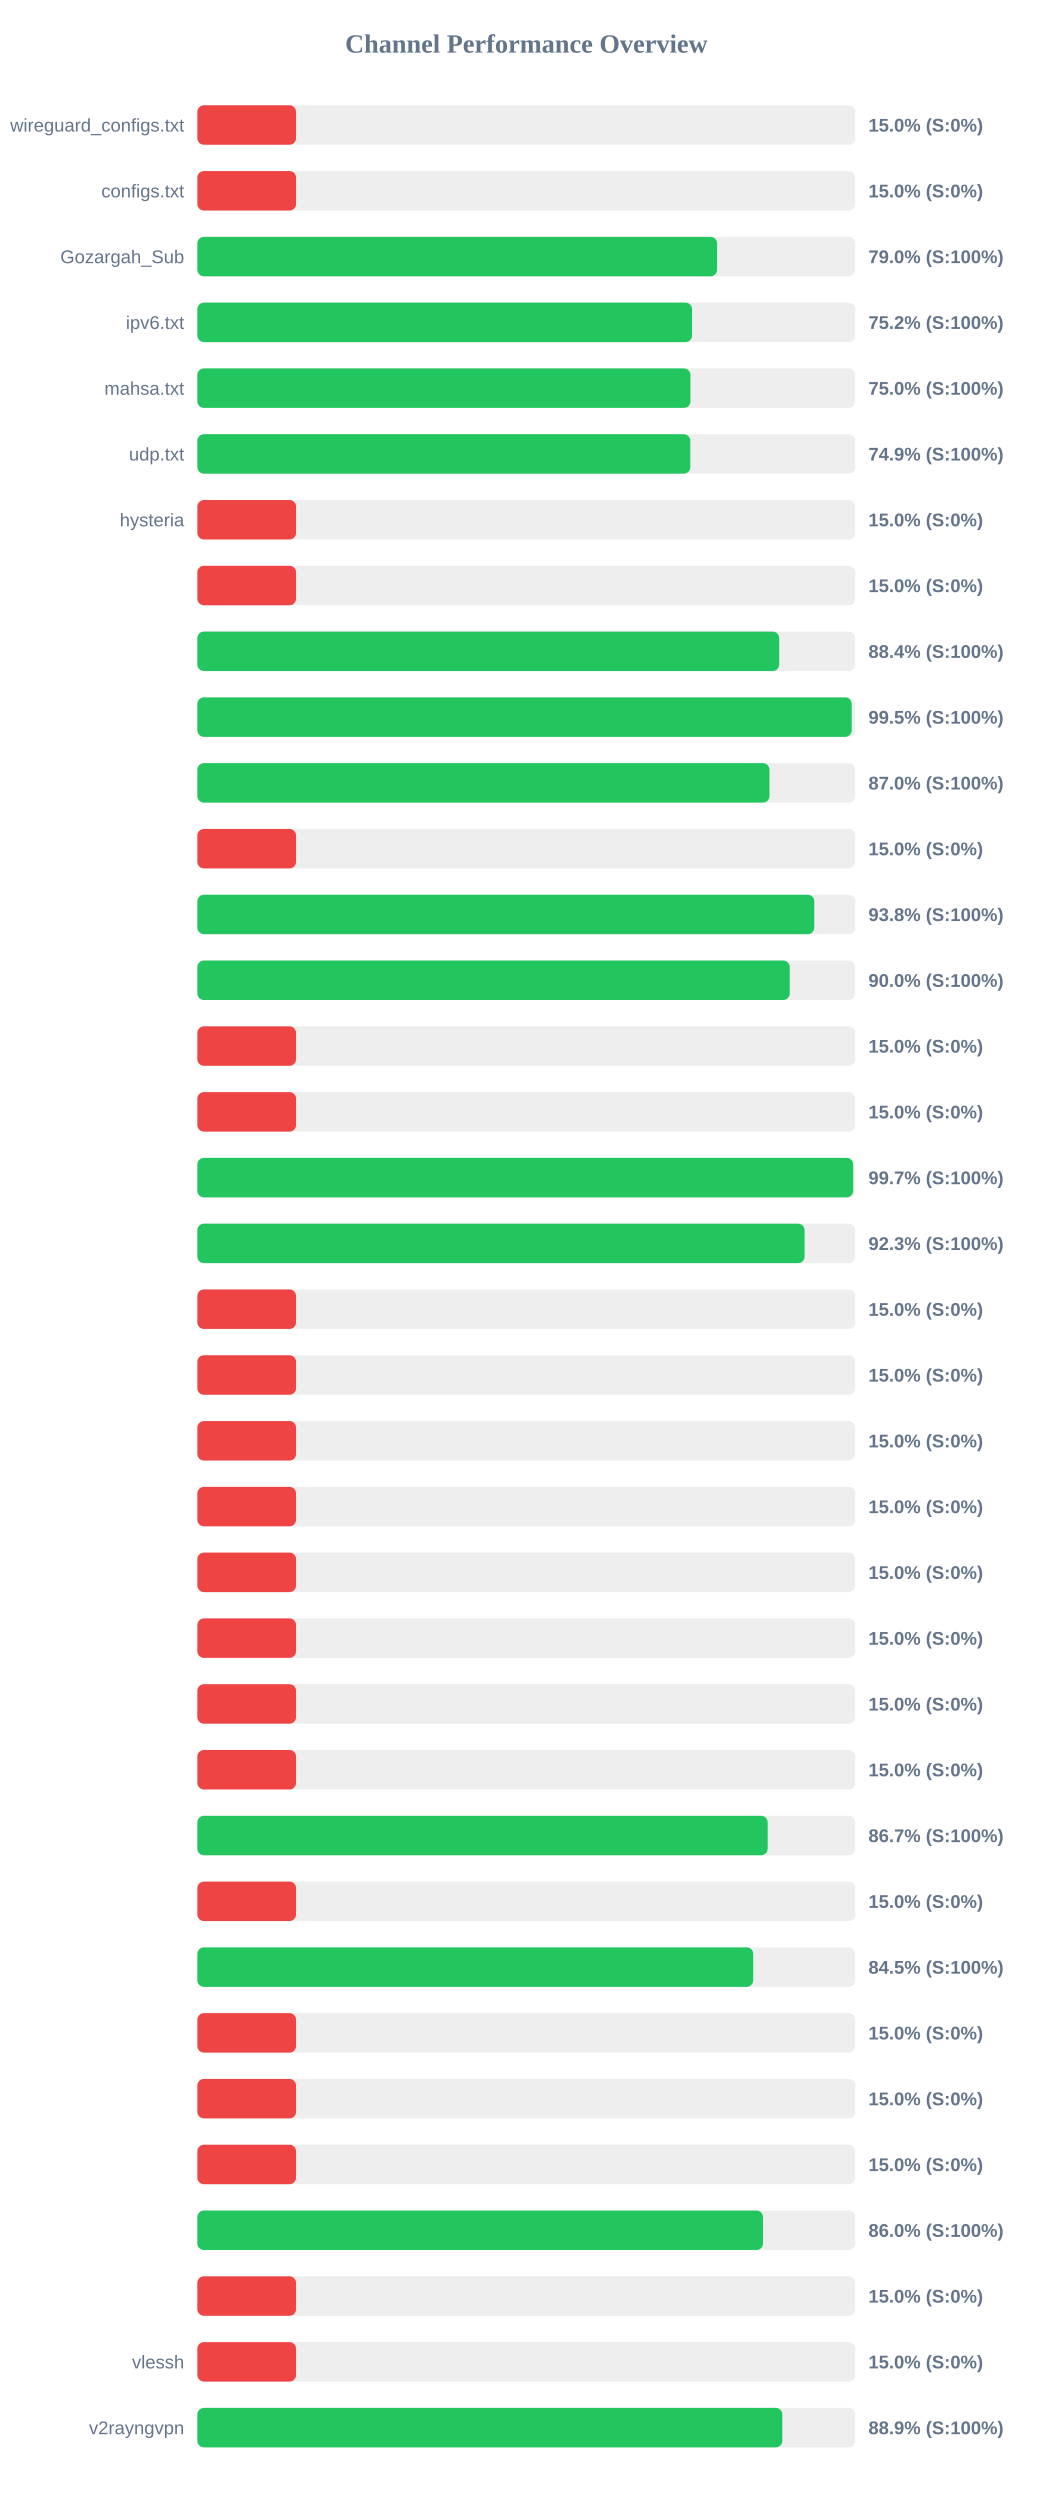
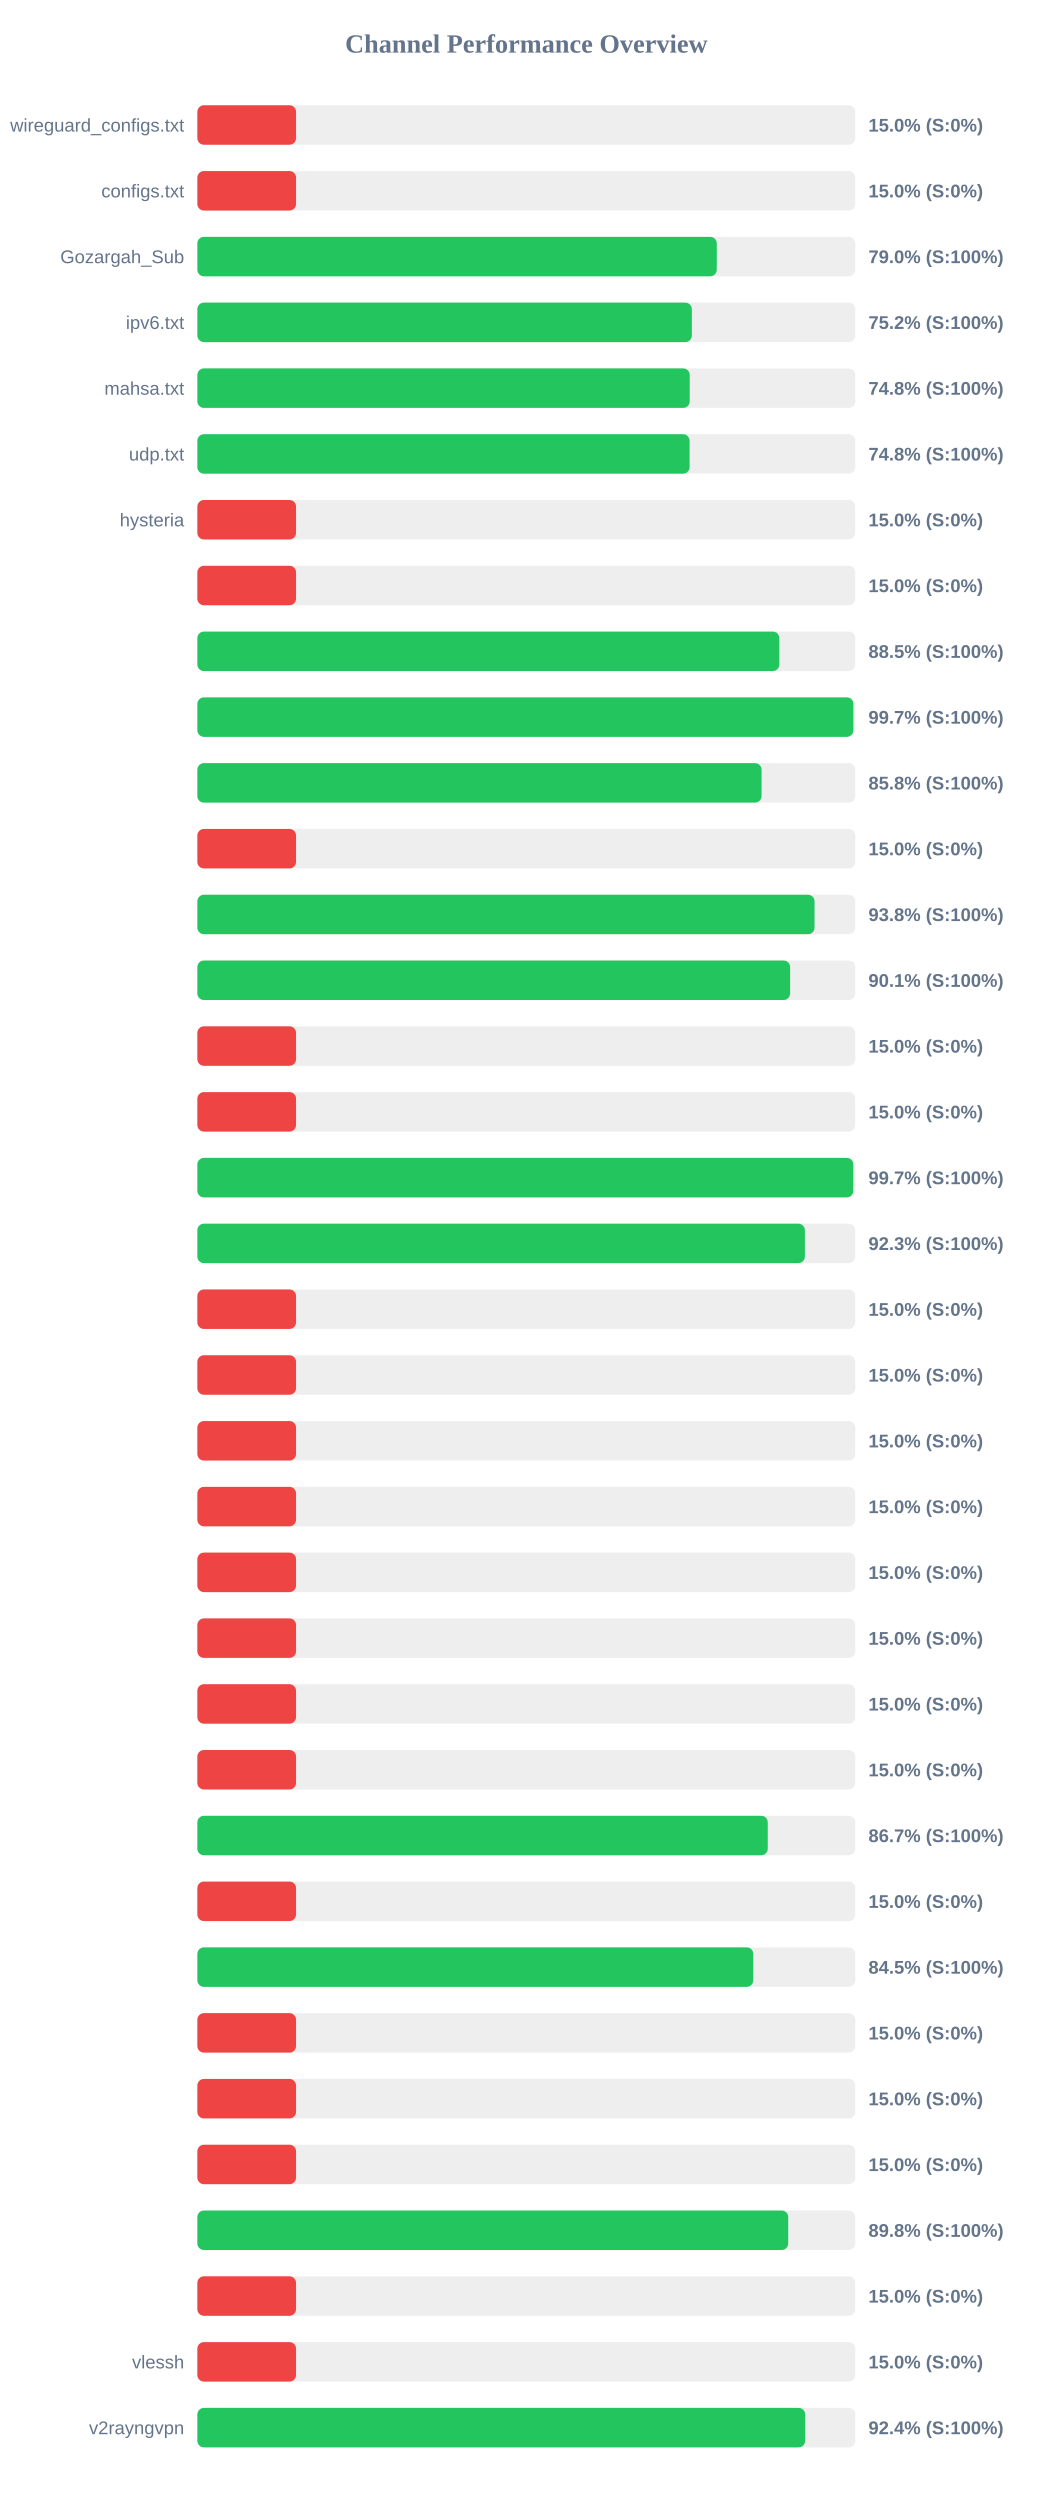
<svg xmlns="http://www.w3.org/2000/svg" width="800" height="1900" version="1.1">
  <style>
        .row { font: 14px Arial; fill: #64748b; }
        .score { font: bold 14px Arial; fill: #64748b; }
    </style>
  <text x="400" y="40" text-anchor="middle" font-size="20px" font-weight="bold" fill="#64748b">Channel Performance Overview</text>
  <rect x="150" y="80" width="500" height="30" fill="#eee" rx="5" />
  <rect x="150" y="80" width="75.0" height="30" fill="#ef4444" rx="5" />
  <text x="140" y="100" text-anchor="end" class="row">wireguard_configs.txt</text>
  <text x="660" y="100" text-anchor="start" class="score">15.0% (S:0%)</text>
  <rect x="150" y="130" width="500" height="30" fill="#eee" rx="5" />
  <rect x="150" y="130" width="75.0" height="30" fill="#ef4444" rx="5" />
  <text x="140" y="150" text-anchor="end" class="row">configs.txt</text>
  <text x="660" y="150" text-anchor="start" class="score">15.0% (S:0%)</text>
  <rect x="150" y="180" width="500" height="30" fill="#eee" rx="5" />
-   <rect x="150" y="180" width="395.0" height="30" fill="#22c55e" rx="5" />
+   <rect x="150" y="180" width="394.75" height="30" fill="#22c55e" rx="5" />
  <text x="140" y="200" text-anchor="end" class="row">Gozargah_Sub</text>
  <text x="660" y="200" text-anchor="start" class="score">79.0% (S:100%)</text>
  <rect x="150" y="230" width="500" height="30" fill="#eee" rx="5" />
-   <rect x="150" y="230" width="375.95" height="30" fill="#22c55e" rx="5" />
+   <rect x="150" y="230" width="375.8" height="30" fill="#22c55e" rx="5" />
  <text x="140" y="250" text-anchor="end" class="row">ipv6.txt</text>
  <text x="660" y="250" text-anchor="start" class="score">75.2% (S:100%)</text>
  <rect x="150" y="280" width="500" height="30" fill="#eee" rx="5" />
-   <rect x="150" y="280" width="374.75" height="30" fill="#22c55e" rx="5" />
+   <rect x="150" y="280" width="374.2" height="30" fill="#22c55e" rx="5" />
  <text x="140" y="300" text-anchor="end" class="row">mahsa.txt</text>
-   <text x="660" y="300" text-anchor="start" class="score">75.0% (S:100%)</text>
+   <text x="660" y="300" text-anchor="start" class="score">74.8% (S:100%)</text>
  <rect x="150" y="330" width="500" height="30" fill="#eee" rx="5" />
-   <rect x="150" y="330" width="374.65" height="30" fill="#22c55e" rx="5" />
+   <rect x="150" y="330" width="374.1" height="30" fill="#22c55e" rx="5" />
  <text x="140" y="350" text-anchor="end" class="row">udp.txt</text>
-   <text x="660" y="350" text-anchor="start" class="score">74.9% (S:100%)</text>
+   <text x="660" y="350" text-anchor="start" class="score">74.8% (S:100%)</text>
  <rect x="150" y="380" width="500" height="30" fill="#eee" rx="5" />
  <rect x="150" y="380" width="75.0" height="30" fill="#ef4444" rx="5" />
  <text x="140" y="400" text-anchor="end" class="row">hysteria</text>
  <text x="660" y="400" text-anchor="start" class="score">15.0% (S:0%)</text>
  <rect x="150" y="430" width="500" height="30" fill="#eee" rx="5" />
  <rect x="150" y="430" width="75.0" height="30" fill="#ef4444" rx="5" />
  <text x="140" y="450" text-anchor="end" class="row" />
  <text x="660" y="450" text-anchor="start" class="score">15.0% (S:0%)</text>
  <rect x="150" y="480" width="500" height="30" fill="#eee" rx="5" />
-   <rect x="150" y="480" width="442.2" height="30" fill="#22c55e" rx="5" />
+   <rect x="150" y="480" width="442.3" height="30" fill="#22c55e" rx="5" />
  <text x="140" y="500" text-anchor="end" class="row" />
-   <text x="660" y="500" text-anchor="start" class="score">88.4% (S:100%)</text>
+   <text x="660" y="500" text-anchor="start" class="score">88.5% (S:100%)</text>
  <rect x="150" y="530" width="500" height="30" fill="#eee" rx="5" />
-   <rect x="150" y="530" width="497.3" height="30" fill="#22c55e" rx="5" />
+   <rect x="150" y="530" width="498.55" height="30" fill="#22c55e" rx="5" />
  <text x="140" y="550" text-anchor="end" class="row" />
-   <text x="660" y="550" text-anchor="start" class="score">99.5% (S:100%)</text>
+   <text x="660" y="550" text-anchor="start" class="score">99.7% (S:100%)</text>
  <rect x="150" y="580" width="500" height="30" fill="#eee" rx="5" />
-   <rect x="150" y="580" width="434.8" height="30" fill="#22c55e" rx="5" />
+   <rect x="150" y="580" width="428.8" height="30" fill="#22c55e" rx="5" />
  <text x="140" y="600" text-anchor="end" class="row" />
-   <text x="660" y="600" text-anchor="start" class="score">87.0% (S:100%)</text>
+   <text x="660" y="600" text-anchor="start" class="score">85.8% (S:100%)</text>
  <rect x="150" y="630" width="500" height="30" fill="#eee" rx="5" />
  <rect x="150" y="630" width="75.0" height="30" fill="#ef4444" rx="5" />
  <text x="140" y="650" text-anchor="end" class="row" />
  <text x="660" y="650" text-anchor="start" class="score">15.0% (S:0%)</text>
  <rect x="150" y="680" width="500" height="30" fill="#eee" rx="5" />
-   <rect x="150" y="680" width="468.85" height="30" fill="#22c55e" rx="5" />
+   <rect x="150" y="680" width="469.05" height="30" fill="#22c55e" rx="5" />
  <text x="140" y="700" text-anchor="end" class="row" />
  <text x="660" y="700" text-anchor="start" class="score">93.8% (S:100%)</text>
  <rect x="150" y="730" width="500" height="30" fill="#eee" rx="5" />
-   <rect x="150" y="730" width="450.2" height="30" fill="#22c55e" rx="5" />
+   <rect x="150" y="730" width="450.5" height="30" fill="#22c55e" rx="5" />
  <text x="140" y="750" text-anchor="end" class="row" />
-   <text x="660" y="750" text-anchor="start" class="score">90.0% (S:100%)</text>
+   <text x="660" y="750" text-anchor="start" class="score">90.1% (S:100%)</text>
  <rect x="150" y="780" width="500" height="30" fill="#eee" rx="5" />
  <rect x="150" y="780" width="75.0" height="30" fill="#ef4444" rx="5" />
  <text x="140" y="800" text-anchor="end" class="row" />
  <text x="660" y="800" text-anchor="start" class="score">15.0% (S:0%)</text>
  <rect x="150" y="830" width="500" height="30" fill="#eee" rx="5" />
  <rect x="150" y="830" width="75.0" height="30" fill="#ef4444" rx="5" />
  <text x="140" y="850" text-anchor="end" class="row" />
  <text x="660" y="850" text-anchor="start" class="score">15.0% (S:0%)</text>
  <rect x="150" y="880" width="500" height="30" fill="#eee" rx="5" />
-   <rect x="150" y="880" width="498.4" height="30" fill="#22c55e" rx="5" />
+   <rect x="150" y="880" width="498.5" height="30" fill="#22c55e" rx="5" />
  <text x="140" y="900" text-anchor="end" class="row" />
  <text x="660" y="900" text-anchor="start" class="score">99.7% (S:100%)</text>
  <rect x="150" y="930" width="500" height="30" fill="#eee" rx="5" />
-   <rect x="150" y="930" width="461.5" height="30" fill="#22c55e" rx="5" />
+   <rect x="150" y="930" width="461.7" height="30" fill="#22c55e" rx="5" />
  <text x="140" y="950" text-anchor="end" class="row" />
  <text x="660" y="950" text-anchor="start" class="score">92.3% (S:100%)</text>
  <rect x="150" y="980" width="500" height="30" fill="#eee" rx="5" />
  <rect x="150" y="980" width="75.0" height="30" fill="#ef4444" rx="5" />
  <text x="140" y="1000" text-anchor="end" class="row" />
  <text x="660" y="1000" text-anchor="start" class="score">15.0% (S:0%)</text>
  <rect x="150" y="1030" width="500" height="30" fill="#eee" rx="5" />
  <rect x="150" y="1030" width="75.0" height="30" fill="#ef4444" rx="5" />
  <text x="140" y="1050" text-anchor="end" class="row" />
  <text x="660" y="1050" text-anchor="start" class="score">15.0% (S:0%)</text>
  <rect x="150" y="1080" width="500" height="30" fill="#eee" rx="5" />
  <rect x="150" y="1080" width="75.0" height="30" fill="#ef4444" rx="5" />
  <text x="140" y="1100" text-anchor="end" class="row" />
  <text x="660" y="1100" text-anchor="start" class="score">15.0% (S:0%)</text>
  <rect x="150" y="1130" width="500" height="30" fill="#eee" rx="5" />
  <rect x="150" y="1130" width="75.0" height="30" fill="#ef4444" rx="5" />
  <text x="140" y="1150" text-anchor="end" class="row" />
  <text x="660" y="1150" text-anchor="start" class="score">15.0% (S:0%)</text>
  <rect x="150" y="1180" width="500" height="30" fill="#eee" rx="5" />
  <rect x="150" y="1180" width="75.0" height="30" fill="#ef4444" rx="5" />
  <text x="140" y="1200" text-anchor="end" class="row" />
  <text x="660" y="1200" text-anchor="start" class="score">15.0% (S:0%)</text>
  <rect x="150" y="1230" width="500" height="30" fill="#eee" rx="5" />
  <rect x="150" y="1230" width="75.0" height="30" fill="#ef4444" rx="5" />
  <text x="140" y="1250" text-anchor="end" class="row" />
  <text x="660" y="1250" text-anchor="start" class="score">15.0% (S:0%)</text>
  <rect x="150" y="1280" width="500" height="30" fill="#eee" rx="5" />
  <rect x="150" y="1280" width="75.0" height="30" fill="#ef4444" rx="5" />
  <text x="140" y="1300" text-anchor="end" class="row" />
  <text x="660" y="1300" text-anchor="start" class="score">15.0% (S:0%)</text>
  <rect x="150" y="1330" width="500" height="30" fill="#eee" rx="5" />
  <rect x="150" y="1330" width="75.0" height="30" fill="#ef4444" rx="5" />
  <text x="140" y="1350" text-anchor="end" class="row" />
  <text x="660" y="1350" text-anchor="start" class="score">15.0% (S:0%)</text>
  <rect x="150" y="1380" width="500" height="30" fill="#eee" rx="5" />
-   <rect x="150" y="1380" width="433.45" height="30" fill="#22c55e" rx="5" />
+   <rect x="150" y="1380" width="433.5" height="30" fill="#22c55e" rx="5" />
  <text x="140" y="1400" text-anchor="end" class="row" />
  <text x="660" y="1400" text-anchor="start" class="score">86.7% (S:100%)</text>
  <rect x="150" y="1430" width="500" height="30" fill="#eee" rx="5" />
  <rect x="150" y="1430" width="75.0" height="30" fill="#ef4444" rx="5" />
  <text x="140" y="1450" text-anchor="end" class="row" />
  <text x="660" y="1450" text-anchor="start" class="score">15.0% (S:0%)</text>
  <rect x="150" y="1480" width="500" height="30" fill="#eee" rx="5" />
-   <rect x="150" y="1480" width="422.45" height="30" fill="#22c55e" rx="5" />
+   <rect x="150" y="1480" width="422.5" height="30" fill="#22c55e" rx="5" />
  <text x="140" y="1500" text-anchor="end" class="row" />
  <text x="660" y="1500" text-anchor="start" class="score">84.5% (S:100%)</text>
  <rect x="150" y="1530" width="500" height="30" fill="#eee" rx="5" />
  <rect x="150" y="1530" width="75.0" height="30" fill="#ef4444" rx="5" />
  <text x="140" y="1550" text-anchor="end" class="row" />
  <text x="660" y="1550" text-anchor="start" class="score">15.0% (S:0%)</text>
  <rect x="150" y="1580" width="500" height="30" fill="#eee" rx="5" />
  <rect x="150" y="1580" width="75.0" height="30" fill="#ef4444" rx="5" />
  <text x="140" y="1600" text-anchor="end" class="row" />
  <text x="660" y="1600" text-anchor="start" class="score">15.0% (S:0%)</text>
  <rect x="150" y="1630" width="500" height="30" fill="#eee" rx="5" />
  <rect x="150" y="1630" width="75.0" height="30" fill="#ef4444" rx="5" />
  <text x="140" y="1650" text-anchor="end" class="row" />
  <text x="660" y="1650" text-anchor="start" class="score">15.0% (S:0%)</text>
  <rect x="150" y="1680" width="500" height="30" fill="#eee" rx="5" />
-   <rect x="150" y="1680" width="429.9" height="30" fill="#22c55e" rx="5" />
+   <rect x="150" y="1680" width="449.05" height="30" fill="#22c55e" rx="5" />
  <text x="140" y="1700" text-anchor="end" class="row" />
-   <text x="660" y="1700" text-anchor="start" class="score">86.0% (S:100%)</text>
+   <text x="660" y="1700" text-anchor="start" class="score">89.8% (S:100%)</text>
  <rect x="150" y="1730" width="500" height="30" fill="#eee" rx="5" />
  <rect x="150" y="1730" width="75.0" height="30" fill="#ef4444" rx="5" />
  <text x="140" y="1750" text-anchor="end" class="row" />
  <text x="660" y="1750" text-anchor="start" class="score">15.0% (S:0%)</text>
  <rect x="150" y="1780" width="500" height="30" fill="#eee" rx="5" />
  <rect x="150" y="1780" width="75.0" height="30" fill="#ef4444" rx="5" />
  <text x="140" y="1800" text-anchor="end" class="row">vlessh</text>
  <text x="660" y="1800" text-anchor="start" class="score">15.0% (S:0%)</text>
  <rect x="150" y="1830" width="500" height="30" fill="#eee" rx="5" />
-   <rect x="150" y="1830" width="444.55" height="30" fill="#22c55e" rx="5" />
+   <rect x="150" y="1830" width="461.95" height="30" fill="#22c55e" rx="5" />
  <text x="140" y="1850" text-anchor="end" class="row">v2rayngvpn</text>
-   <text x="660" y="1850" text-anchor="start" class="score">88.9% (S:100%)</text>
+   <text x="660" y="1850" text-anchor="start" class="score">92.4% (S:100%)</text>
</svg>
